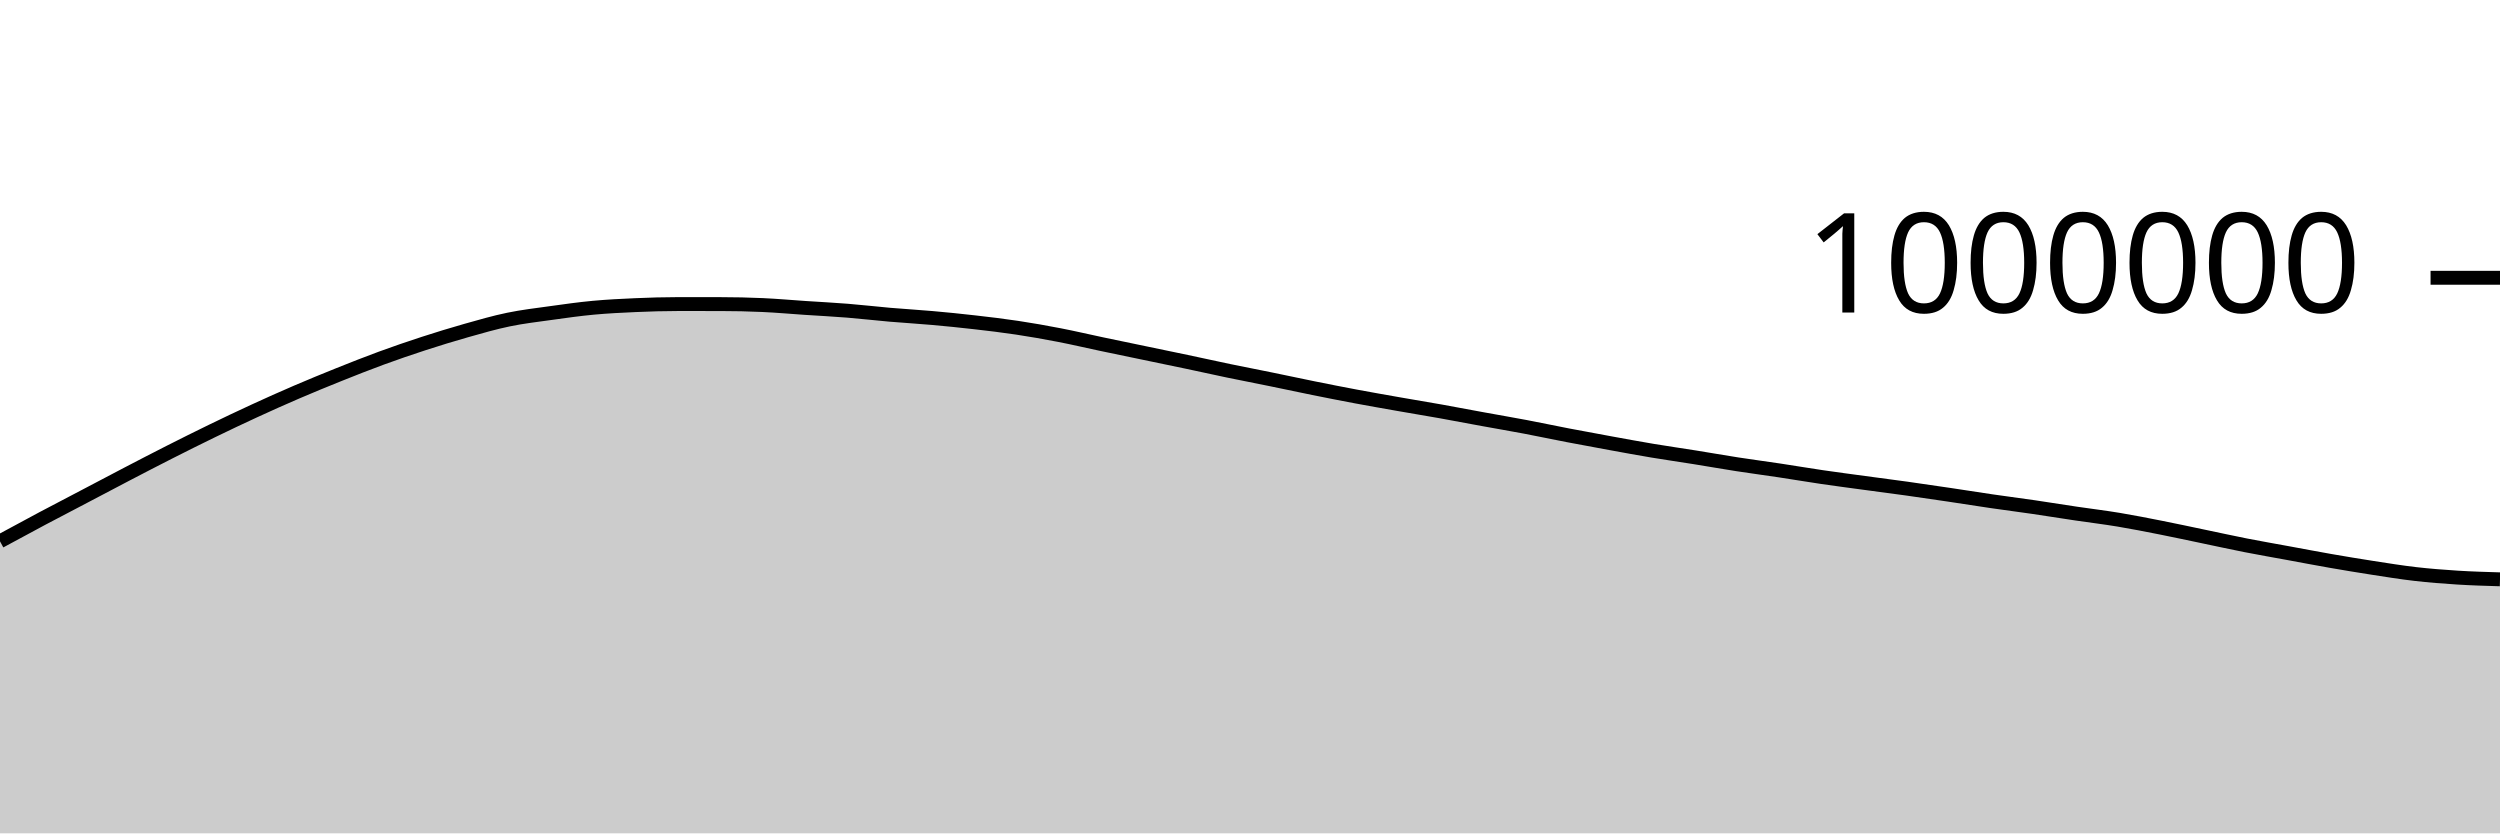
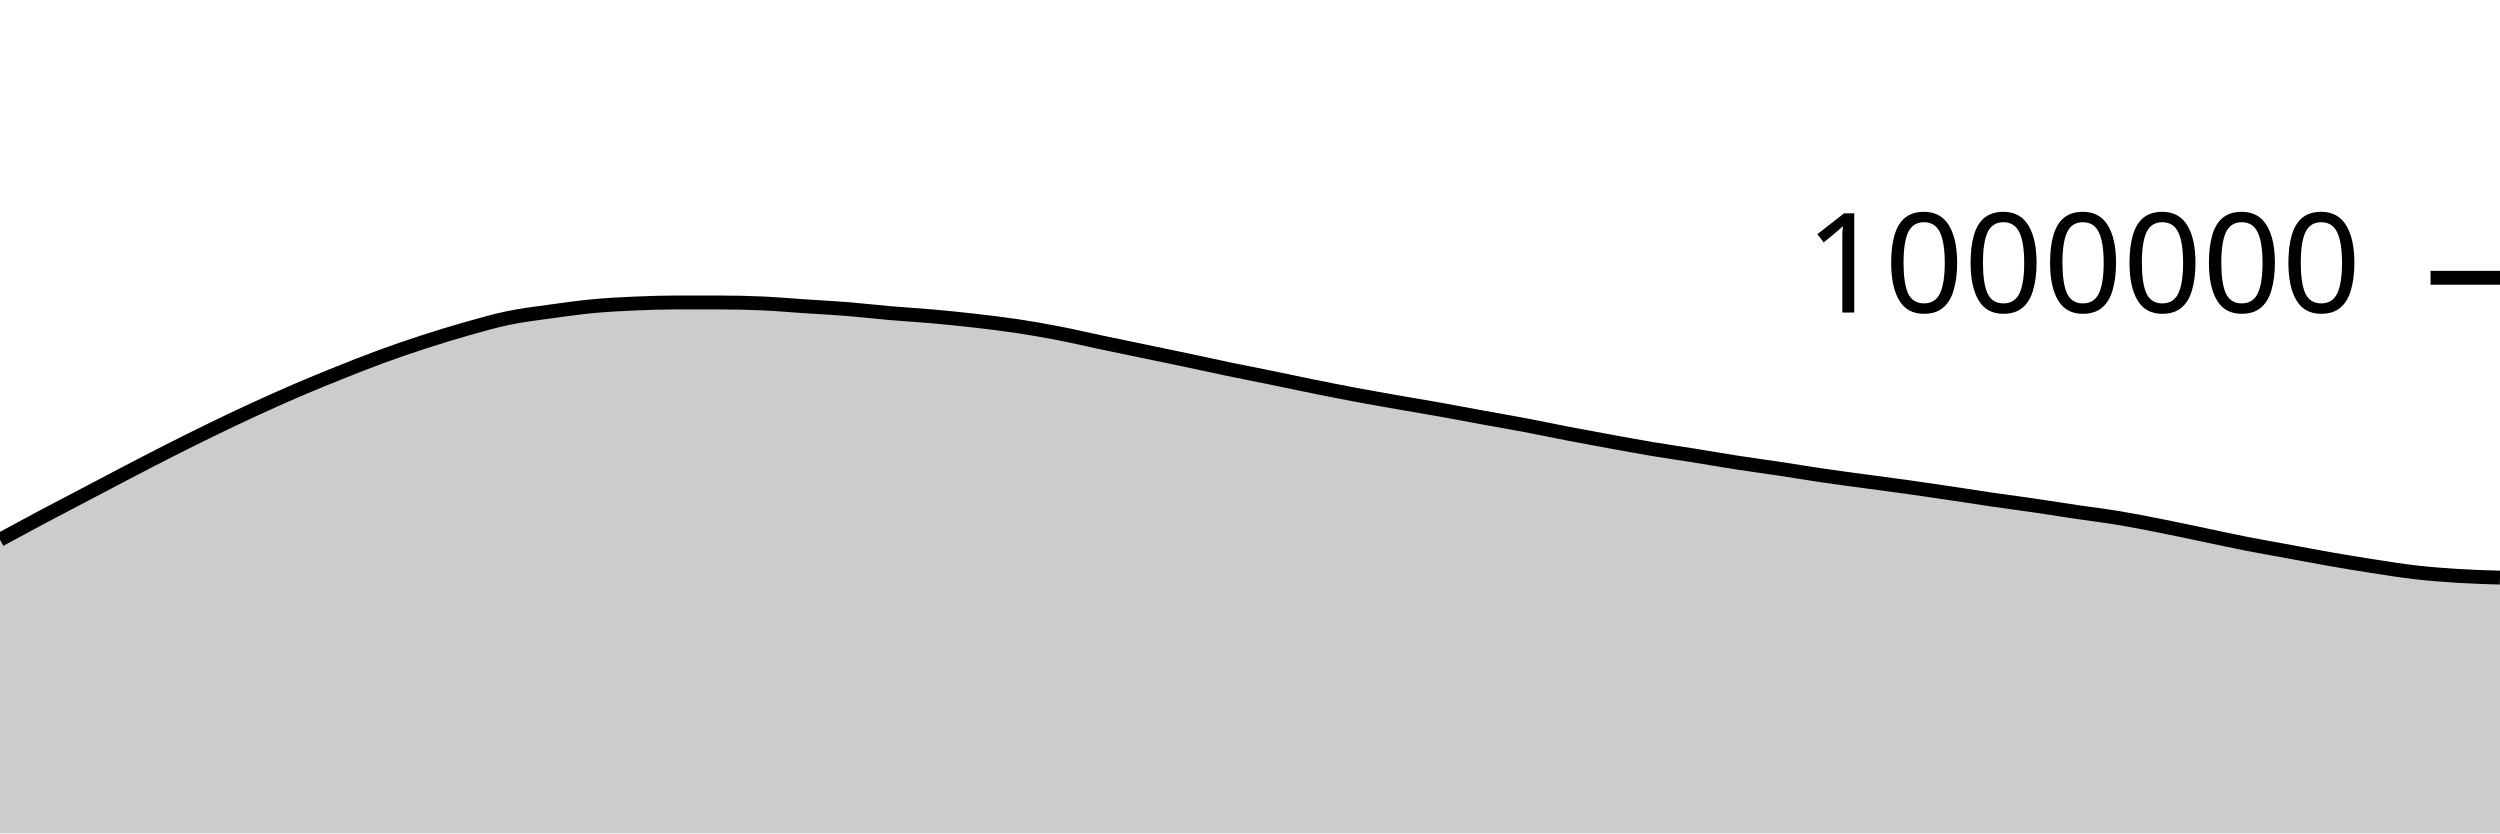
<svg xmlns="http://www.w3.org/2000/svg" viewBox="0 0 180 60">
  <g transform="translate(0,20)">
-     <path class="area" fill="rgba(0, 0, 0, 0.2)" d="M0,18.975C1.017,18.423,2.034,17.872,3.051,17.331C4.068,16.79,5.085,16.264,6.102,15.73C7.119,15.196,8.136,14.656,9.153,14.127C10.169,13.598,11.186,13.069,12.203,12.554C13.22,12.039,14.237,11.531,15.254,11.037C16.271,10.543,17.288,10.059,18.305,9.591C19.322,9.123,20.339,8.667,21.356,8.23C22.373,7.793,23.39,7.376,24.407,6.968C25.424,6.561,26.441,6.157,27.458,5.785C28.475,5.412,29.492,5.064,30.508,4.733C31.525,4.403,32.542,4.09,33.559,3.802C34.576,3.515,35.593,3.219,36.61,3.009C37.627,2.798,38.644,2.681,39.661,2.539C40.678,2.397,41.695,2.253,42.712,2.158C43.729,2.064,44.746,2.013,45.763,1.969C46.78,1.925,47.797,1.893,48.814,1.893C49.831,1.893,50.847,1.894,51.864,1.895C52.881,1.896,53.898,1.918,54.915,1.964C55.932,2.01,56.949,2.102,57.966,2.17C58.983,2.238,60,2.288,61.017,2.37C62.034,2.451,63.051,2.573,64.068,2.661C65.085,2.749,66.102,2.805,67.119,2.896C68.136,2.986,69.153,3.088,70.169,3.205C71.186,3.321,72.203,3.442,73.22,3.595C74.237,3.748,75.254,3.927,76.271,4.125C77.288,4.322,78.305,4.563,79.322,4.777C80.339,4.992,81.356,5.2,82.373,5.412C83.39,5.624,84.407,5.832,85.424,6.047C86.441,6.262,87.458,6.49,88.475,6.701C89.492,6.913,90.508,7.107,91.525,7.315C92.542,7.523,93.559,7.743,94.576,7.949C95.593,8.154,96.61,8.356,97.627,8.546C98.644,8.737,99.661,8.914,100.678,9.093C101.695,9.271,102.712,9.437,103.729,9.619C104.746,9.801,105.763,9.997,106.78,10.183C107.797,10.369,108.814,10.542,109.831,10.734C110.847,10.927,111.864,11.143,112.881,11.339C113.898,11.534,114.915,11.721,115.932,11.907C116.949,12.092,117.966,12.281,118.983,12.451C120,12.621,121.017,12.765,122.034,12.928C123.051,13.091,124.068,13.271,125.085,13.429C126.102,13.586,127.119,13.72,128.136,13.873C129.153,14.027,130.169,14.2,131.186,14.349C132.203,14.499,133.22,14.631,134.237,14.769C135.254,14.908,136.271,15.037,137.288,15.179C138.305,15.322,139.322,15.472,140.339,15.623C141.356,15.774,142.373,15.938,143.39,16.087C144.407,16.235,145.424,16.365,146.441,16.513C147.458,16.662,148.475,16.828,149.492,16.979C150.508,17.13,151.525,17.251,152.542,17.42C153.559,17.589,154.576,17.791,155.593,17.992C156.61,18.193,157.627,18.414,158.644,18.626C159.661,18.837,160.678,19.063,161.695,19.263C162.712,19.463,163.729,19.638,164.746,19.825C165.763,20.012,166.78,20.208,167.797,20.385C168.814,20.562,169.831,20.731,170.847,20.888C171.864,21.045,172.881,21.211,173.898,21.328C174.915,21.445,175.932,21.524,176.949,21.588C177.966,21.652,178.983,21.681,180,21.711L180,40C178.983,40,177.966,40,176.949,40C175.932,40,174.915,40,173.898,40C172.881,40,171.864,40,170.847,40C169.831,40,168.814,40,167.797,40C166.78,40,165.763,40,164.746,40C163.729,40,162.712,40,161.695,40C160.678,40,159.661,40,158.644,40C157.627,40,156.61,40,155.593,40C154.576,40,153.559,40,152.542,40C151.525,40,150.508,40,149.492,40C148.475,40,147.458,40,146.441,40C145.424,40,144.407,40,143.39,40C142.373,40,141.356,40,140.339,40C139.322,40,138.305,40,137.288,40C136.271,40,135.254,40,134.237,40C133.22,40,132.203,40,131.186,40C130.169,40,129.153,40,128.136,40C127.119,40,126.102,40,125.085,40C124.068,40,123.051,40,122.034,40C121.017,40,120,40,118.983,40C117.966,40,116.949,40,115.932,40C114.915,40,113.898,40,112.881,40C111.864,40,110.847,40,109.831,40C108.814,40,107.797,40,106.78,40C105.763,40,104.746,40,103.729,40C102.712,40,101.695,40,100.678,40C99.661,40,98.644,40,97.627,40C96.61,40,95.593,40,94.576,40C93.559,40,92.542,40,91.525,40C90.508,40,89.492,40,88.475,40C87.458,40,86.441,40,85.424,40C84.407,40,83.39,40,82.373,40C81.356,40,80.339,40,79.322,40C78.305,40,77.288,40,76.271,40C75.254,40,74.237,40,73.22,40C72.203,40,71.186,40,70.169,40C69.153,40,68.136,40,67.119,40C66.102,40,65.085,40,64.068,40C63.051,40,62.034,40,61.017,40C60,40,58.983,40,57.966,40C56.949,40,55.932,40,54.915,40C53.898,40,52.881,40,51.864,40C50.847,40,49.831,40,48.814,40C47.797,40,46.78,40,45.763,40C44.746,40,43.729,40,42.712,40C41.695,40,40.678,40,39.661,40C38.644,40,37.627,40,36.61,40C35.593,40,34.576,40,33.559,40C32.542,40,31.525,40,30.508,40C29.492,40,28.475,40,27.458,40C26.441,40,25.424,40,24.407,40C23.39,40,22.373,40,21.356,40C20.339,40,19.322,40,18.305,40C17.288,40,16.271,40,15.254,40C14.237,40,13.22,40,12.203,40C11.186,40,10.169,40,9.153,40C8.136,40,7.119,40,6.102,40C5.085,40,4.068,40,3.051,40C2.034,40,1.017,40,0,40Z" />
-     <path class="line" stroke="black" fill="none" d="M0,18.975C1.017,18.423,2.034,17.872,3.051,17.331C4.068,16.79,5.085,16.264,6.102,15.73C7.119,15.196,8.136,14.656,9.153,14.127C10.169,13.598,11.186,13.069,12.203,12.554C13.22,12.039,14.237,11.531,15.254,11.037C16.271,10.543,17.288,10.059,18.305,9.591C19.322,9.123,20.339,8.667,21.356,8.23C22.373,7.793,23.39,7.376,24.407,6.968C25.424,6.561,26.441,6.157,27.458,5.785C28.475,5.412,29.492,5.064,30.508,4.733C31.525,4.403,32.542,4.09,33.559,3.802C34.576,3.515,35.593,3.219,36.61,3.009C37.627,2.798,38.644,2.681,39.661,2.539C40.678,2.397,41.695,2.253,42.712,2.158C43.729,2.064,44.746,2.013,45.763,1.969C46.78,1.925,47.797,1.893,48.814,1.893C49.831,1.893,50.847,1.894,51.864,1.895C52.881,1.896,53.898,1.918,54.915,1.964C55.932,2.01,56.949,2.102,57.966,2.17C58.983,2.238,60,2.288,61.017,2.37C62.034,2.451,63.051,2.573,64.068,2.661C65.085,2.749,66.102,2.805,67.119,2.896C68.136,2.986,69.153,3.088,70.169,3.205C71.186,3.321,72.203,3.442,73.22,3.595C74.237,3.748,75.254,3.927,76.271,4.125C77.288,4.322,78.305,4.563,79.322,4.777C80.339,4.992,81.356,5.2,82.373,5.412C83.39,5.624,84.407,5.832,85.424,6.047C86.441,6.262,87.458,6.49,88.475,6.701C89.492,6.913,90.508,7.107,91.525,7.315C92.542,7.523,93.559,7.743,94.576,7.949C95.593,8.154,96.61,8.356,97.627,8.546C98.644,8.737,99.661,8.914,100.678,9.093C101.695,9.271,102.712,9.437,103.729,9.619C104.746,9.801,105.763,9.997,106.78,10.183C107.797,10.369,108.814,10.542,109.831,10.734C110.847,10.927,111.864,11.143,112.881,11.339C113.898,11.534,114.915,11.721,115.932,11.907C116.949,12.092,117.966,12.281,118.983,12.451C120,12.621,121.017,12.765,122.034,12.928C123.051,13.091,124.068,13.271,125.085,13.429C126.102,13.586,127.119,13.72,128.136,13.873C129.153,14.027,130.169,14.2,131.186,14.349C132.203,14.499,133.22,14.631,134.237,14.769C135.254,14.908,136.271,15.037,137.288,15.179C138.305,15.322,139.322,15.472,140.339,15.623C141.356,15.774,142.373,15.938,143.39,16.087C144.407,16.235,145.424,16.365,146.441,16.513C147.458,16.662,148.475,16.828,149.492,16.979C150.508,17.13,151.525,17.251,152.542,17.42C153.559,17.589,154.576,17.791,155.593,17.992C156.61,18.193,157.627,18.414,158.644,18.626C159.661,18.837,160.678,19.063,161.695,19.263C162.712,19.463,163.729,19.638,164.746,19.825C165.763,20.012,166.78,20.208,167.797,20.385C168.814,20.562,169.831,20.731,170.847,20.888C171.864,21.045,172.881,21.211,173.898,21.328C174.915,21.445,175.932,21.524,176.949,21.588C177.966,21.652,178.983,21.681,180,21.711" />
+     <path class="area" fill="rgba(0, 0, 0, 0.2)" d="M0,18.86C1.017,18.309,2.034,17.757,3.051,17.216C4.068,16.676,5.085,16.149,6.102,15.615C7.119,15.081,8.136,14.542,9.153,14.012C10.169,13.483,11.186,12.954,12.203,12.439C13.22,11.924,14.237,11.416,15.254,10.922C16.271,10.428,17.288,9.943,18.305,9.475C19.322,9.008,20.339,8.552,21.356,8.114C22.373,7.677,23.39,7.26,24.407,6.853C25.424,6.445,26.441,6.041,27.458,5.669C28.475,5.296,29.492,4.948,30.508,4.618C31.525,4.287,32.542,3.974,33.559,3.686C34.576,3.399,35.593,3.103,36.61,2.893C37.627,2.682,38.644,2.564,39.661,2.423C40.678,2.281,41.695,2.137,42.712,2.042C43.729,1.947,44.746,1.897,45.763,1.852C46.78,1.808,47.797,1.776,48.814,1.776C49.831,1.776,50.847,1.777,51.864,1.778C52.881,1.779,53.898,1.801,54.915,1.847C55.932,1.892,56.949,1.985,57.966,2.053C58.983,2.12,60,2.17,61.017,2.252C62.034,2.334,63.051,2.456,64.068,2.543C65.085,2.631,66.102,2.687,67.119,2.778C68.136,2.868,69.153,2.97,70.169,3.087C71.186,3.203,72.203,3.324,73.22,3.477C74.237,3.63,75.254,3.809,76.271,4.006C77.288,4.203,78.305,4.445,79.322,4.659C80.339,4.874,81.356,5.082,82.373,5.293C83.39,5.505,84.407,5.713,85.424,5.928C86.441,6.143,87.458,6.371,88.475,6.582C89.492,6.794,90.508,6.988,91.525,7.196C92.542,7.404,93.559,7.624,94.576,7.829C95.593,8.035,96.61,8.236,97.627,8.427C98.644,8.617,99.661,8.794,100.678,8.973C101.695,9.152,102.712,9.317,103.729,9.499C104.746,9.681,105.763,9.878,106.78,10.063C107.797,10.249,108.814,10.422,109.831,10.614C110.847,10.807,111.864,11.023,112.881,11.219C113.898,11.414,114.915,11.601,115.932,11.787C116.949,11.972,117.966,12.16,118.983,12.331C120,12.501,121.017,12.644,122.034,12.807C123.051,12.97,124.068,13.15,125.085,13.308C126.102,13.466,127.119,13.599,128.136,13.752C129.153,13.906,130.169,14.079,131.186,14.228C132.203,14.377,133.22,14.51,134.237,14.648C135.254,14.787,136.271,14.916,137.288,15.058C138.305,15.2,139.322,15.35,140.339,15.502C141.356,15.653,142.373,15.816,143.39,15.965C144.407,16.113,145.424,16.243,146.441,16.392C147.458,16.54,148.475,16.706,149.492,16.857C150.508,17.008,151.525,17.129,152.542,17.298C153.559,17.467,154.576,17.669,155.593,17.87C156.61,18.071,157.627,18.291,158.644,18.503C159.661,18.715,160.678,18.94,161.695,19.14C162.712,19.34,163.729,19.515,164.746,19.703C165.763,19.89,166.78,20.085,167.797,20.262C168.814,20.439,169.831,20.608,170.847,20.765C171.864,20.922,172.881,21.088,173.898,21.205C174.915,21.321,175.932,21.4,176.949,21.464C177.966,21.528,178.983,21.558,180,21.588L180,40C178.983,40,177.966,40,176.949,40C175.932,40,174.915,40,173.898,40C172.881,40,171.864,40,170.847,40C169.831,40,168.814,40,167.797,40C166.78,40,165.763,40,164.746,40C163.729,40,162.712,40,161.695,40C160.678,40,159.661,40,158.644,40C157.627,40,156.61,40,155.593,40C154.576,40,153.559,40,152.542,40C151.525,40,150.508,40,149.492,40C148.475,40,147.458,40,146.441,40C145.424,40,144.407,40,143.39,40C142.373,40,141.356,40,140.339,40C139.322,40,138.305,40,137.288,40C136.271,40,135.254,40,134.237,40C133.22,40,132.203,40,131.186,40C130.169,40,129.153,40,128.136,40C127.119,40,126.102,40,125.085,40C124.068,40,123.051,40,122.034,40C121.017,40,120,40,118.983,40C117.966,40,116.949,40,115.932,40C114.915,40,113.898,40,112.881,40C111.864,40,110.847,40,109.831,40C108.814,40,107.797,40,106.78,40C105.763,40,104.746,40,103.729,40C102.712,40,101.695,40,100.678,40C99.661,40,98.644,40,97.627,40C96.61,40,95.593,40,94.576,40C93.559,40,92.542,40,91.525,40C90.508,40,89.492,40,88.475,40C87.458,40,86.441,40,85.424,40C84.407,40,83.39,40,82.373,40C81.356,40,80.339,40,79.322,40C78.305,40,77.288,40,76.271,40C75.254,40,74.237,40,73.22,40C72.203,40,71.186,40,70.169,40C69.153,40,68.136,40,67.119,40C66.102,40,65.085,40,64.068,40C63.051,40,62.034,40,61.017,40C60,40,58.983,40,57.966,40C56.949,40,55.932,40,54.915,40C53.898,40,52.881,40,51.864,40C50.847,40,49.831,40,48.814,40C47.797,40,46.78,40,45.763,40C44.746,40,43.729,40,42.712,40C41.695,40,40.678,40,39.661,40C38.644,40,37.627,40,36.61,40C35.593,40,34.576,40,33.559,40C32.542,40,31.525,40,30.508,40C29.492,40,28.475,40,27.458,40C26.441,40,25.424,40,24.407,40C23.39,40,22.373,40,21.356,40C20.339,40,19.322,40,18.305,40C17.288,40,16.271,40,15.254,40C14.237,40,13.22,40,12.203,40C11.186,40,10.169,40,9.153,40C8.136,40,7.119,40,6.102,40C5.085,40,4.068,40,3.051,40C2.034,40,1.017,40,0,40Z" />
+     <path class="line" stroke="black" fill="none" d="M0,18.86C1.017,18.309,2.034,17.757,3.051,17.216C4.068,16.676,5.085,16.149,6.102,15.615C7.119,15.081,8.136,14.542,9.153,14.012C10.169,13.483,11.186,12.954,12.203,12.439C13.22,11.924,14.237,11.416,15.254,10.922C16.271,10.428,17.288,9.943,18.305,9.475C19.322,9.008,20.339,8.552,21.356,8.114C22.373,7.677,23.39,7.26,24.407,6.853C25.424,6.445,26.441,6.041,27.458,5.669C28.475,5.296,29.492,4.948,30.508,4.618C31.525,4.287,32.542,3.974,33.559,3.686C34.576,3.399,35.593,3.103,36.61,2.893C37.627,2.682,38.644,2.564,39.661,2.423C40.678,2.281,41.695,2.137,42.712,2.042C43.729,1.947,44.746,1.897,45.763,1.852C46.78,1.808,47.797,1.776,48.814,1.776C49.831,1.776,50.847,1.777,51.864,1.778C52.881,1.779,53.898,1.801,54.915,1.847C55.932,1.892,56.949,1.985,57.966,2.053C58.983,2.12,60,2.17,61.017,2.252C62.034,2.334,63.051,2.456,64.068,2.543C65.085,2.631,66.102,2.687,67.119,2.778C68.136,2.868,69.153,2.97,70.169,3.087C71.186,3.203,72.203,3.324,73.22,3.477C74.237,3.63,75.254,3.809,76.271,4.006C77.288,4.203,78.305,4.445,79.322,4.659C80.339,4.874,81.356,5.082,82.373,5.293C83.39,5.505,84.407,5.713,85.424,5.928C86.441,6.143,87.458,6.371,88.475,6.582C89.492,6.794,90.508,6.988,91.525,7.196C92.542,7.404,93.559,7.624,94.576,7.829C95.593,8.035,96.61,8.236,97.627,8.427C98.644,8.617,99.661,8.794,100.678,8.973C101.695,9.152,102.712,9.317,103.729,9.499C104.746,9.681,105.763,9.878,106.78,10.063C107.797,10.249,108.814,10.422,109.831,10.614C110.847,10.807,111.864,11.023,112.881,11.219C113.898,11.414,114.915,11.601,115.932,11.787C116.949,11.972,117.966,12.16,118.983,12.331C120,12.501,121.017,12.644,122.034,12.807C123.051,12.97,124.068,13.15,125.085,13.308C126.102,13.466,127.119,13.599,128.136,13.752C129.153,13.906,130.169,14.079,131.186,14.228C132.203,14.377,133.22,14.51,134.237,14.648C135.254,14.787,136.271,14.916,137.288,15.058C138.305,15.2,139.322,15.35,140.339,15.502C141.356,15.653,142.373,15.816,143.39,15.965C144.407,16.113,145.424,16.243,146.441,16.392C147.458,16.54,148.475,16.706,149.492,16.857C150.508,17.008,151.525,17.129,152.542,17.298C153.559,17.467,154.576,17.669,155.593,17.87C156.61,18.071,157.627,18.291,158.644,18.503C159.661,18.715,160.678,18.94,161.695,19.14C162.712,19.34,163.729,19.515,164.746,19.703C165.763,19.89,166.78,20.085,167.797,20.262C168.814,20.439,169.831,20.608,170.847,20.765C171.864,20.922,172.881,21.088,173.898,21.205C174.915,21.321,175.932,21.4,176.949,21.464C177.966,21.528,178.983,21.558,180,21.588" />
    <path class="axis-ceiling" stroke-width="1" stroke="black" fill="none" d="M175,0L180,0" />
    <text class="axis-ceiling-label" font-family="sans-serif" text-anchor="end" font-size="10px" x="170" y="2.5">1000000</text>
  </g>
</svg>
